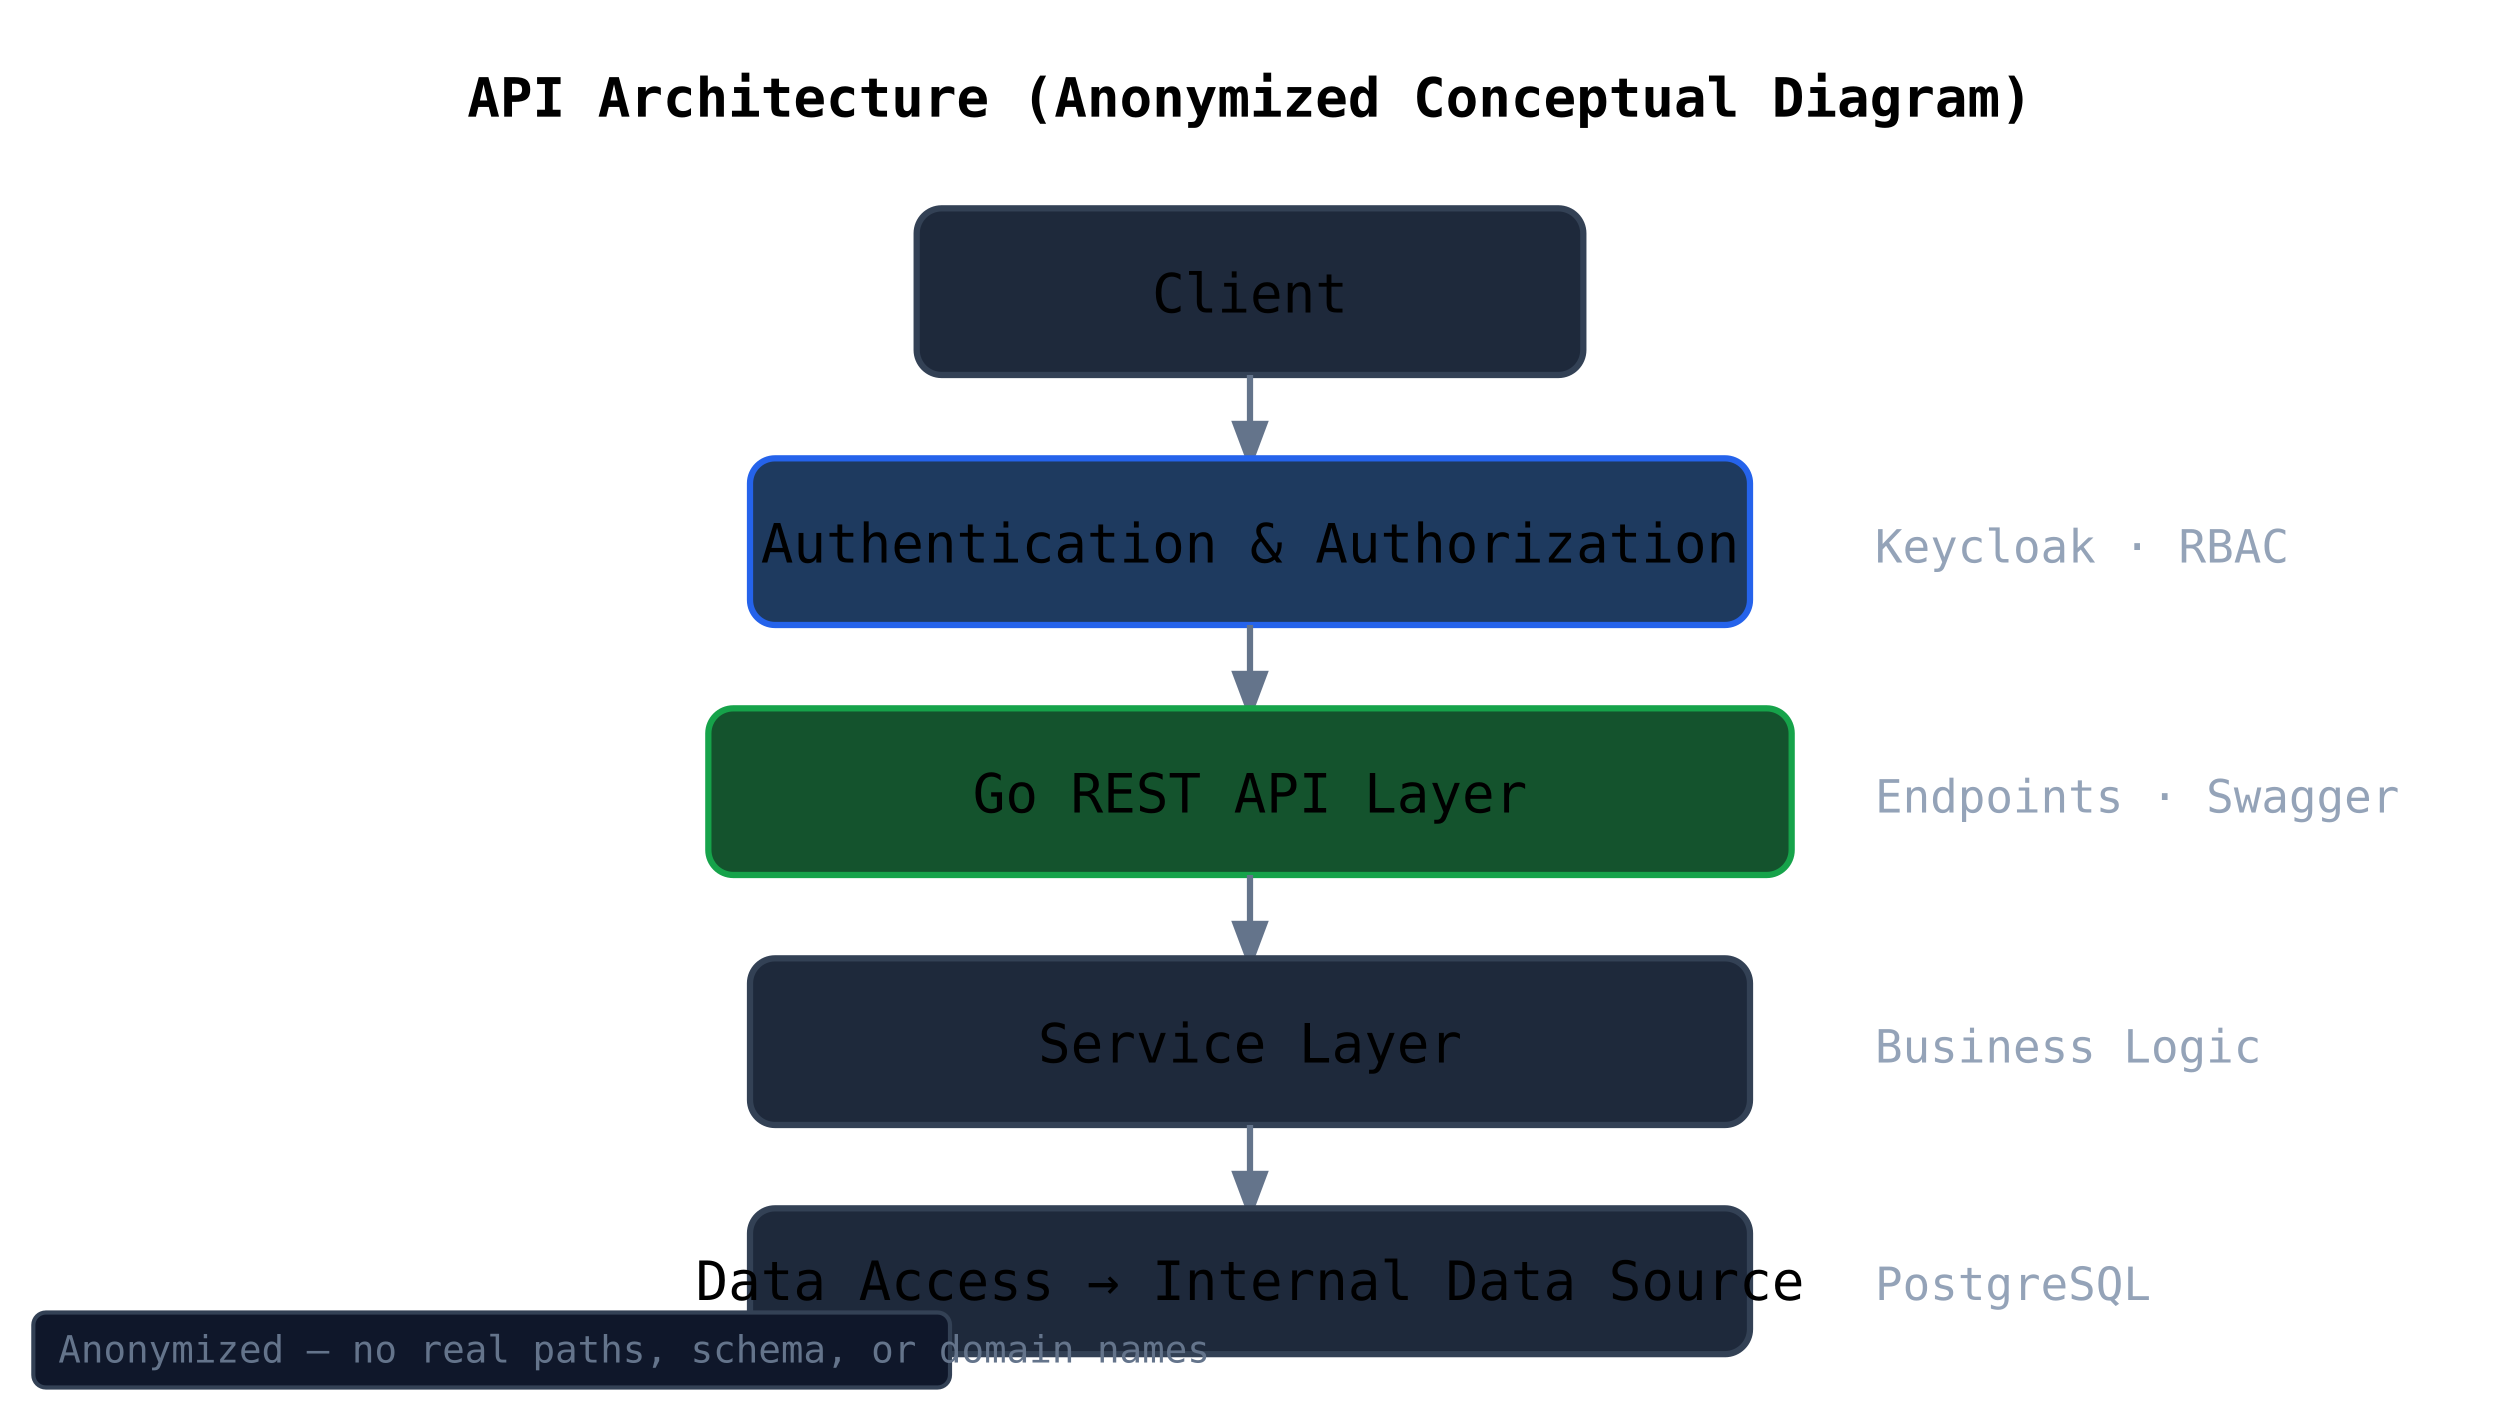
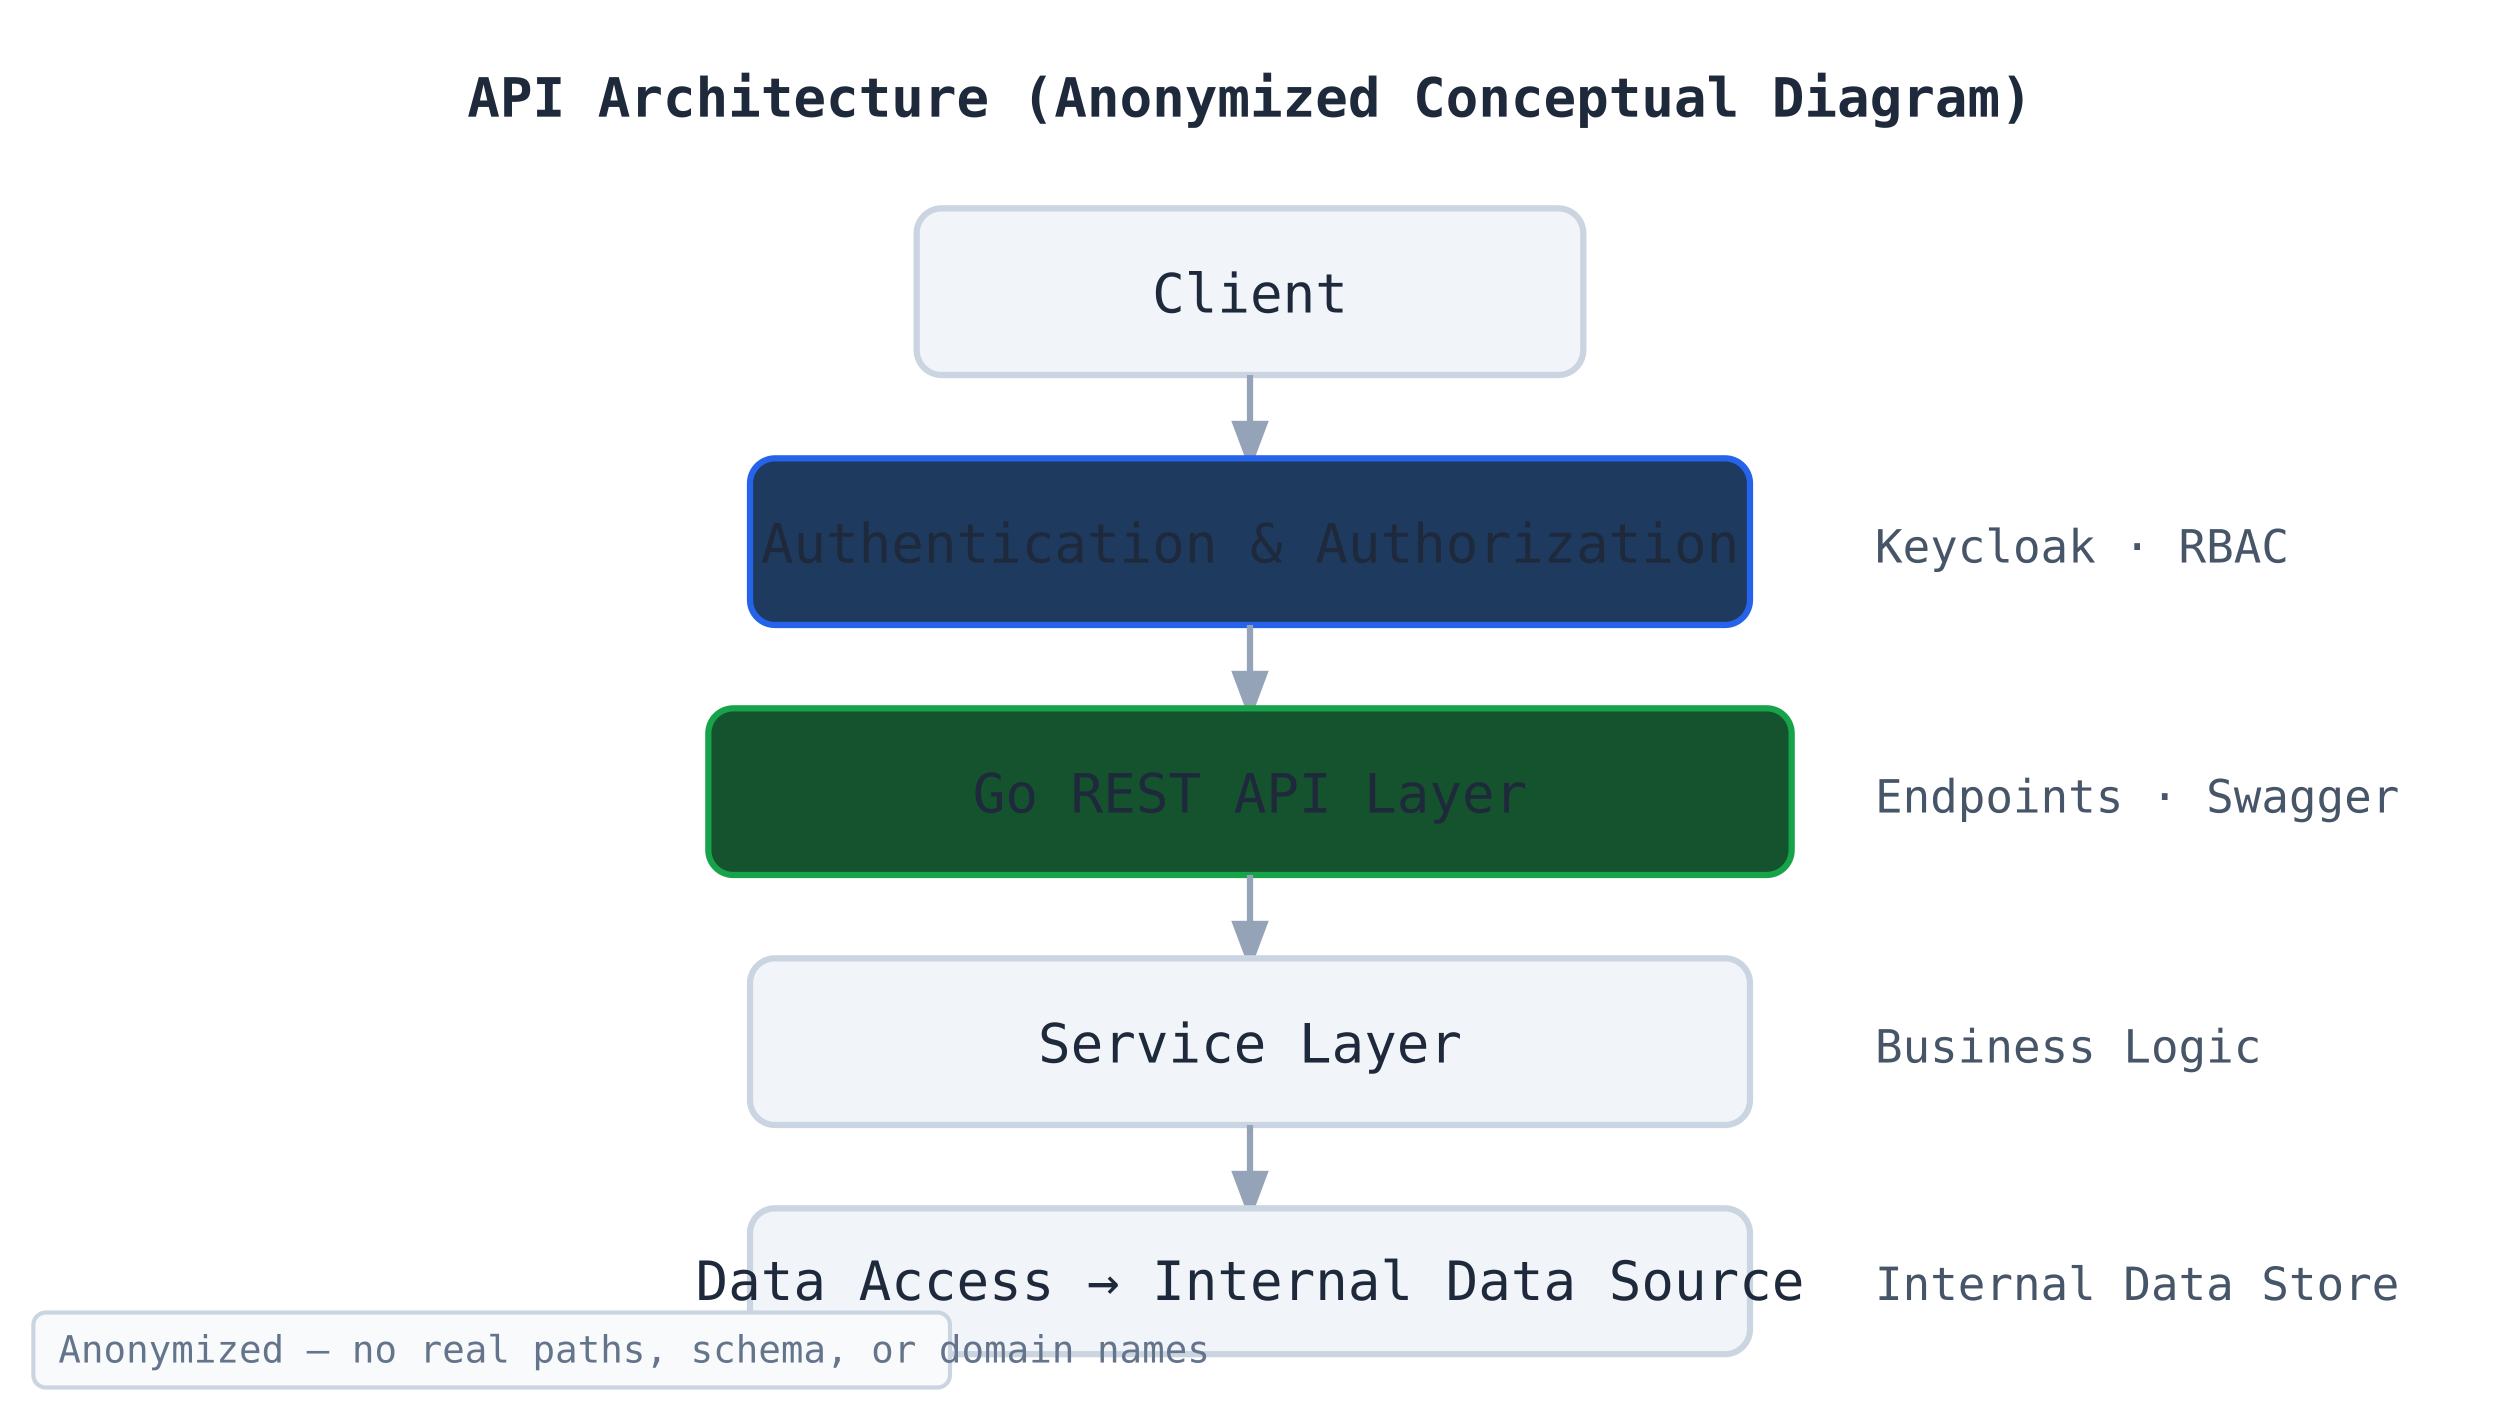
<svg xmlns="http://www.w3.org/2000/svg" viewBox="0 0 600 340" role="img" aria-label="Anonymized conceptual API architecture diagram showing Client through Auth/Authz, Go API Layer, Service Layer, Data Access to Existing Internal Data Source">
  <style>
-     text { font-family: ui-monospace, 'Cascadia Code', monospace; fill: currentColor; font-size: 13px; }
-     .box { fill: #1e293b; stroke: #334155; stroke-width: 1.5; rx: 6; }
-     .box-accent { fill: #0f172a; stroke: #475569; stroke-width: 1.5; }
-     .label { fill: #94a3b8; font-size: 11px; }
-     .arrow { stroke: #64748b; stroke-width: 1.5; fill: none; marker-end: url(#arr); }
-     .note { fill: #1e293b; stroke: #334155; stroke-width: 1; }
+     text { font-family: ui-monospace, 'Cascadia Code', monospace; fill: #1e293b; font-size: 13px; }
+     .box { fill: #f1f5f9; stroke: #cbd5e1; stroke-width: 1.5; rx: 6; }
+     .box-accent { fill: #f8fafc; stroke: #94a3b8; stroke-width: 1.5; }
+     .label { fill: #475569; font-size: 11px; }
+     .arrow { stroke: #94a3b8; stroke-width: 1.5; fill: none; marker-end: url(#arr); }
+     .note { fill: #f1f5f9; stroke: #cbd5e1; stroke-width: 1; }
    .note-text { fill: #64748b; font-size: 10px; font-style: italic; }
-     .tier { fill: none; stroke: #1e293b; stroke-width: 0; }
-     .anon-badge { fill: #0f172a; stroke: #334155; stroke-width: 1; }
+     .tier { fill: none; stroke: #e2e8f0; stroke-width: 0; }
+     .anon-badge { fill: #f8fafc; stroke: #cbd5e1; stroke-width: 1; }
    .anon-text { fill: #64748b; font-size: 9px; }
-     @media (prefers-color-scheme: light) {
-       text { fill: #1e293b; }
-       .box { fill: #f1f5f9; stroke: #cbd5e1; }
-       .box-accent { fill: #f8fafc; stroke: #94a3b8; }
-       .label { fill: #475569; }
-       .arrow { stroke: #94a3b8; }
-       .note { fill: #f1f5f9; stroke: #cbd5e1; }
-       .anon-badge { fill: #f8fafc; stroke: #cbd5e1; }
-     }
  </style>
  <defs>
    <marker id="arr" markerWidth="8" markerHeight="8" refX="6" refY="3" orient="auto">
-       <path d="M0,0 L0,6 L8,3 z" fill="#64748b" />
+       <path d="M0,0 L0,6 L8,3 z" fill="#94a3b8" />
    </marker>
  </defs>
-   <text x="300" y="28" text-anchor="middle" font-size="14" font-weight="600" fill="#cbd5e1">API Architecture (Anonymized Conceptual Diagram)</text>
+   <text x="300" y="28" text-anchor="middle" font-size="14" font-weight="600" fill="#1e293b">API Architecture (Anonymized Conceptual Diagram)</text>
  <rect x="220" y="50" width="160" height="40" rx="6" class="box" />
-   <text x="300" y="75" text-anchor="middle" font-size="13" fill="#e2e8f0">Client</text>
+   <text x="300" y="75" text-anchor="middle" font-size="13" fill="#1e293b">Client</text>
  <line x1="300" y1="90" x2="300" y2="110" class="arrow" />
  <rect x="180" y="110" width="240" height="40" rx="6" fill="#1e3a5f" stroke="#2563eb" stroke-width="1.5" />
  <text x="300" y="135" text-anchor="middle" font-size="13" fill="#93c5fd">Authentication &amp; Authorization</text>
  <line x1="300" y1="150" x2="300" y2="170" class="arrow" />
  <rect x="170" y="170" width="260" height="40" rx="6" fill="#14532d" stroke="#16a34a" stroke-width="1.5" />
  <text x="300" y="195" text-anchor="middle" font-size="13" fill="#86efac">Go REST API Layer</text>
  <line x1="300" y1="210" x2="300" y2="230" class="arrow" />
  <rect x="180" y="230" width="240" height="40" rx="6" class="box" />
-   <text x="300" y="255" text-anchor="middle" font-size="13" fill="#e2e8f0">Service Layer</text>
+   <text x="300" y="255" text-anchor="middle" font-size="13" fill="#1e293b">Service Layer</text>
  <line x1="300" y1="270" x2="300" y2="290" class="arrow" />
  <rect x="180" y="290" width="240" height="35" rx="6" class="box" />
-   <text x="300" y="312" text-anchor="middle" font-size="12" fill="#94a3b8">Data Access → Internal Data Source</text>
+   <text x="300" y="312" text-anchor="middle" font-size="12" fill="#475569">Data Access → Internal Data Source</text>
  <text x="450" y="135" class="label">Keycloak · RBAC</text>
  <text x="450" y="195" class="label">Endpoints · Swagger</text>
  <text x="450" y="255" class="label">Business Logic</text>
-   <text x="450" y="312" class="label">PostgreSQL</text>
+   <text x="450" y="312" class="label">Internal Data Store</text>
  <rect x="8" y="315" width="220" height="18" rx="3" class="anon-badge" />
  <text x="14" y="327" class="anon-text">Anonymized — no real paths, schema, or domain names</text>
</svg>
